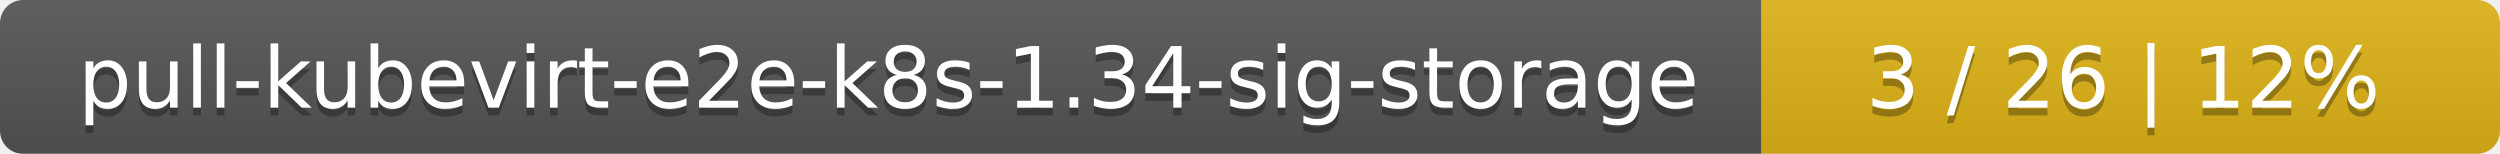
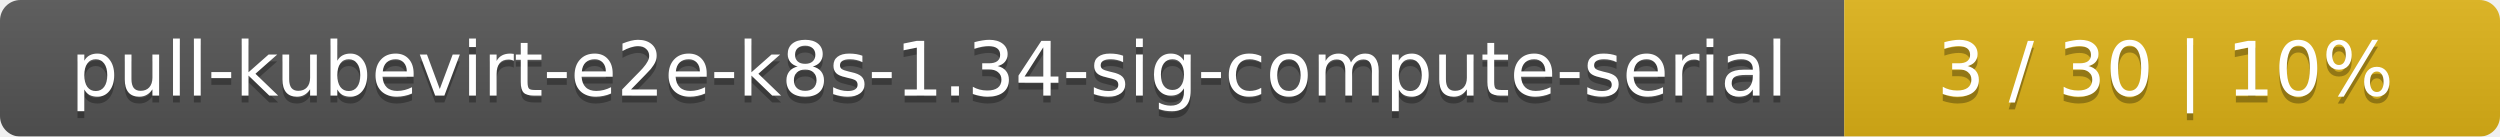
- <svg xmlns="http://www.w3.org/2000/svg" width="325" height="20">
+ <svg xmlns="http://www.w3.org/2000/svg" width="366" height="20">
  <linearGradient id="smooth" x2="0" y2="100%">
    <stop offset="0" stop-color="#bbb" stop-opacity=".1" />
    <stop offset="1" stop-opacity=".1" />
  </linearGradient>
  <mask id="round">
-     <rect width="325" height="20" rx="3" fill="#fff" />
+     <rect width="366" height="20" rx="3" fill="#fff" />
  </mask>
  <g mask="url(#round)">
-     <rect width="229" height="20" fill="#555" />
-     <rect x="229" width="96" height="20" fill="#dfb317" />
-     <rect width="325" height="20" fill="url(#smooth)" />
+     <rect width="270" height="20" fill="#555" />
+     <rect x="270" width="96" height="20" fill="#dfb317" />
+     <rect width="366" height="20" fill="url(#smooth)" />
  </g>
  <g fill="#fff" text-anchor="middle" font-family="DejaVu Sans,Verdana,Geneva,sans-serif" font-size="11">
-     <text x="115.5" y="15" fill="#010101" fill-opacity=".3">pull-kubevirt-e2e-k8s-1.34-sig-storage</text>
-     <text x="115.5" y="14">pull-kubevirt-e2e-k8s-1.34-sig-storage</text>
-     <text x="276" y="15" fill="#010101" fill-opacity=".3">3 / 26    |    12%</text>
-     <text x="276" y="14">3 / 26    |    12%</text>
+     <text x="136" y="15" fill="#010101" fill-opacity=".3">pull-kubevirt-e2e-k8s-1.34-sig-compute-serial</text>
+     <text x="136" y="14">pull-kubevirt-e2e-k8s-1.34-sig-compute-serial</text>
+     <text x="317" y="15" fill="#010101" fill-opacity=".3">3 / 30    |    10%</text>
+     <text x="317" y="14">3 / 30    |    10%</text>
  </g>
</svg>
